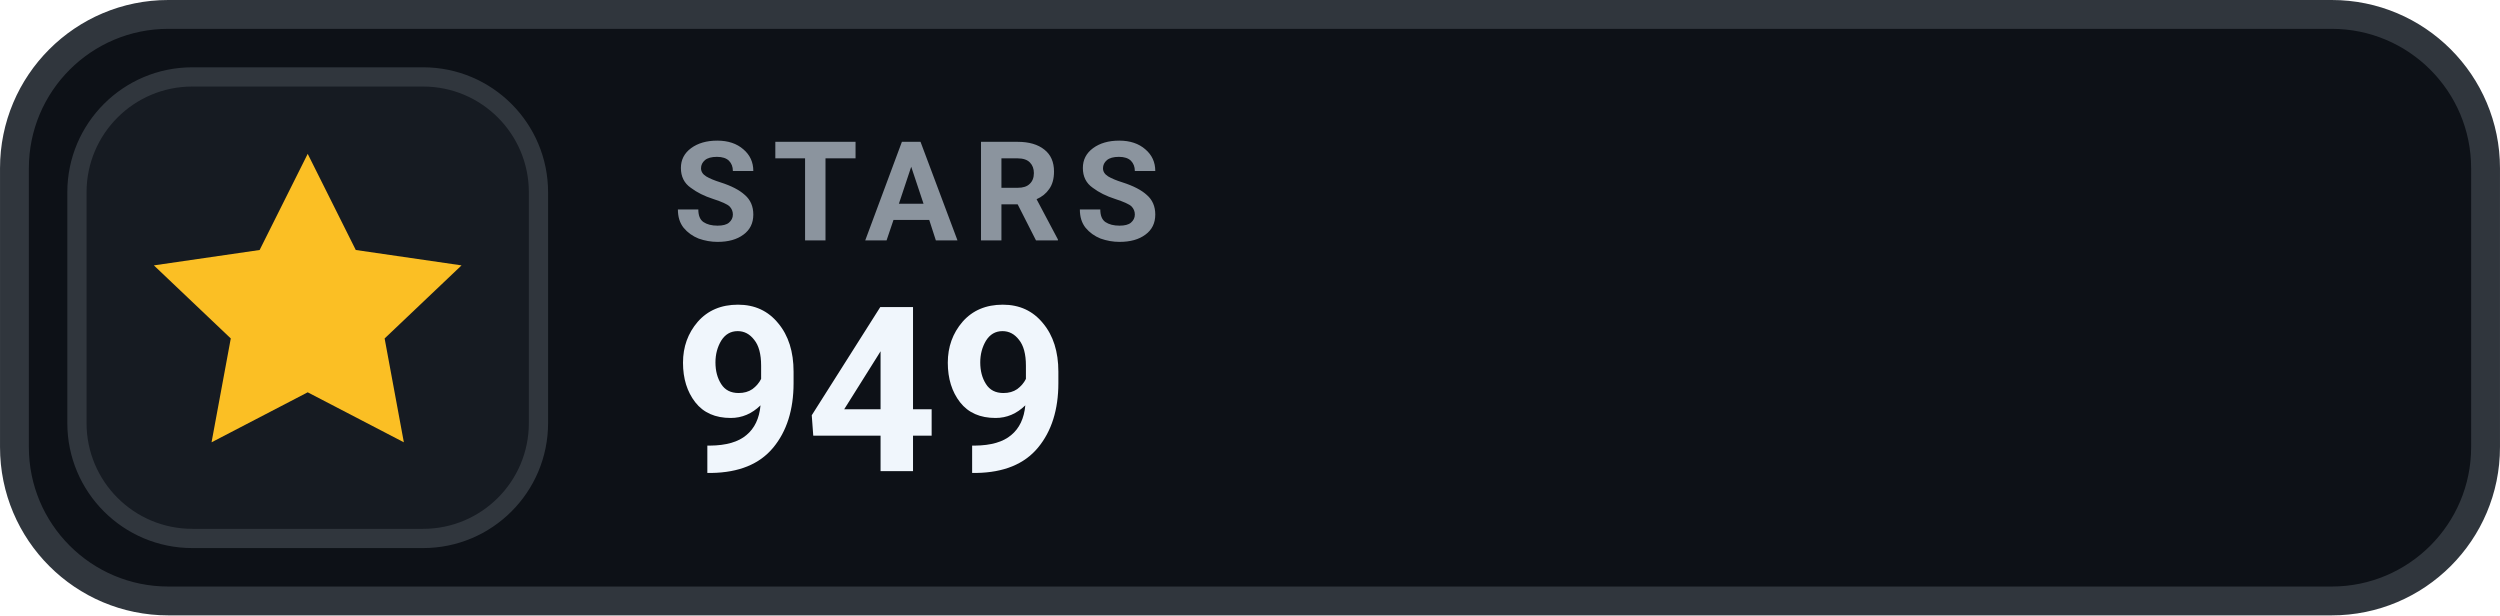
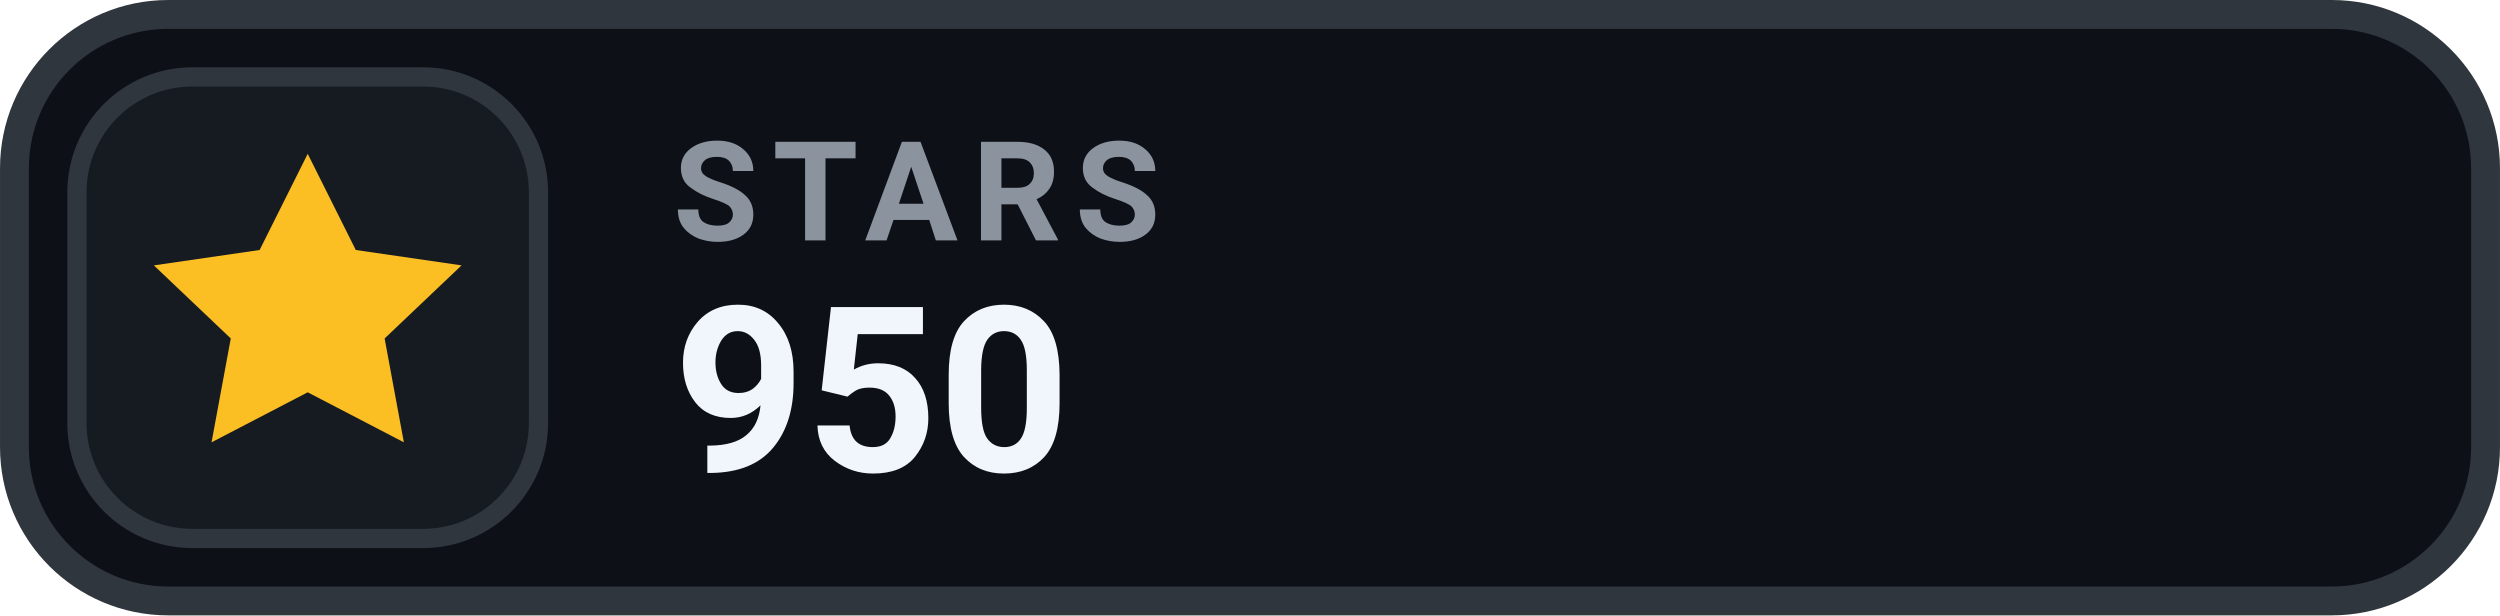
- <svg xmlns="http://www.w3.org/2000/svg" width="126" height="31.015" viewBox="0 0 130 32" role="img" aria-label="STARS 949">
+ <svg xmlns="http://www.w3.org/2000/svg" width="126" height="31.015" viewBox="0 0 130 32" role="img" aria-label="STARS 950">
  <rect x=".75" y=".75" width="128.5" height="30.5" rx="8" fill="#0D1117" stroke="#30363D" stroke-width="1.5" />
  <rect x="4" y="4" width="24" height="24" rx="6" fill="#161B22" stroke="#30363D" stroke-width="1" />
  <g transform="translate(16 16)" style="color:#FBBF24;">
    <path d="M0 -8 l2.5 5 5.5 .8 -4 3.8 1 5.4 -5 -2.6 -5 2.6 1 -5.4 -4 -3.8 5.5 -.8 Z" fill="currentColor" />
  </g>
  <text x="35" y="12.5" fill="#8B949E" font-family="-apple-system,BlinkMacSystemFont,'Segoe UI',Roboto,Helvetica,Arial,sans-serif" font-size="7.2" font-weight="700" letter-spacing=".75">STARS</text>
-   <text x="35" y="24.5" fill="#F0F6FC" font-family="-apple-system,BlinkMacSystemFont,'Segoe UI',Roboto,Helvetica,Arial,sans-serif" font-size="12" font-weight="700">949</text>
+   <text x="35" y="24.5" fill="#F0F6FC" font-family="-apple-system,BlinkMacSystemFont,'Segoe UI',Roboto,Helvetica,Arial,sans-serif" font-size="12" font-weight="700">950</text>
</svg>
